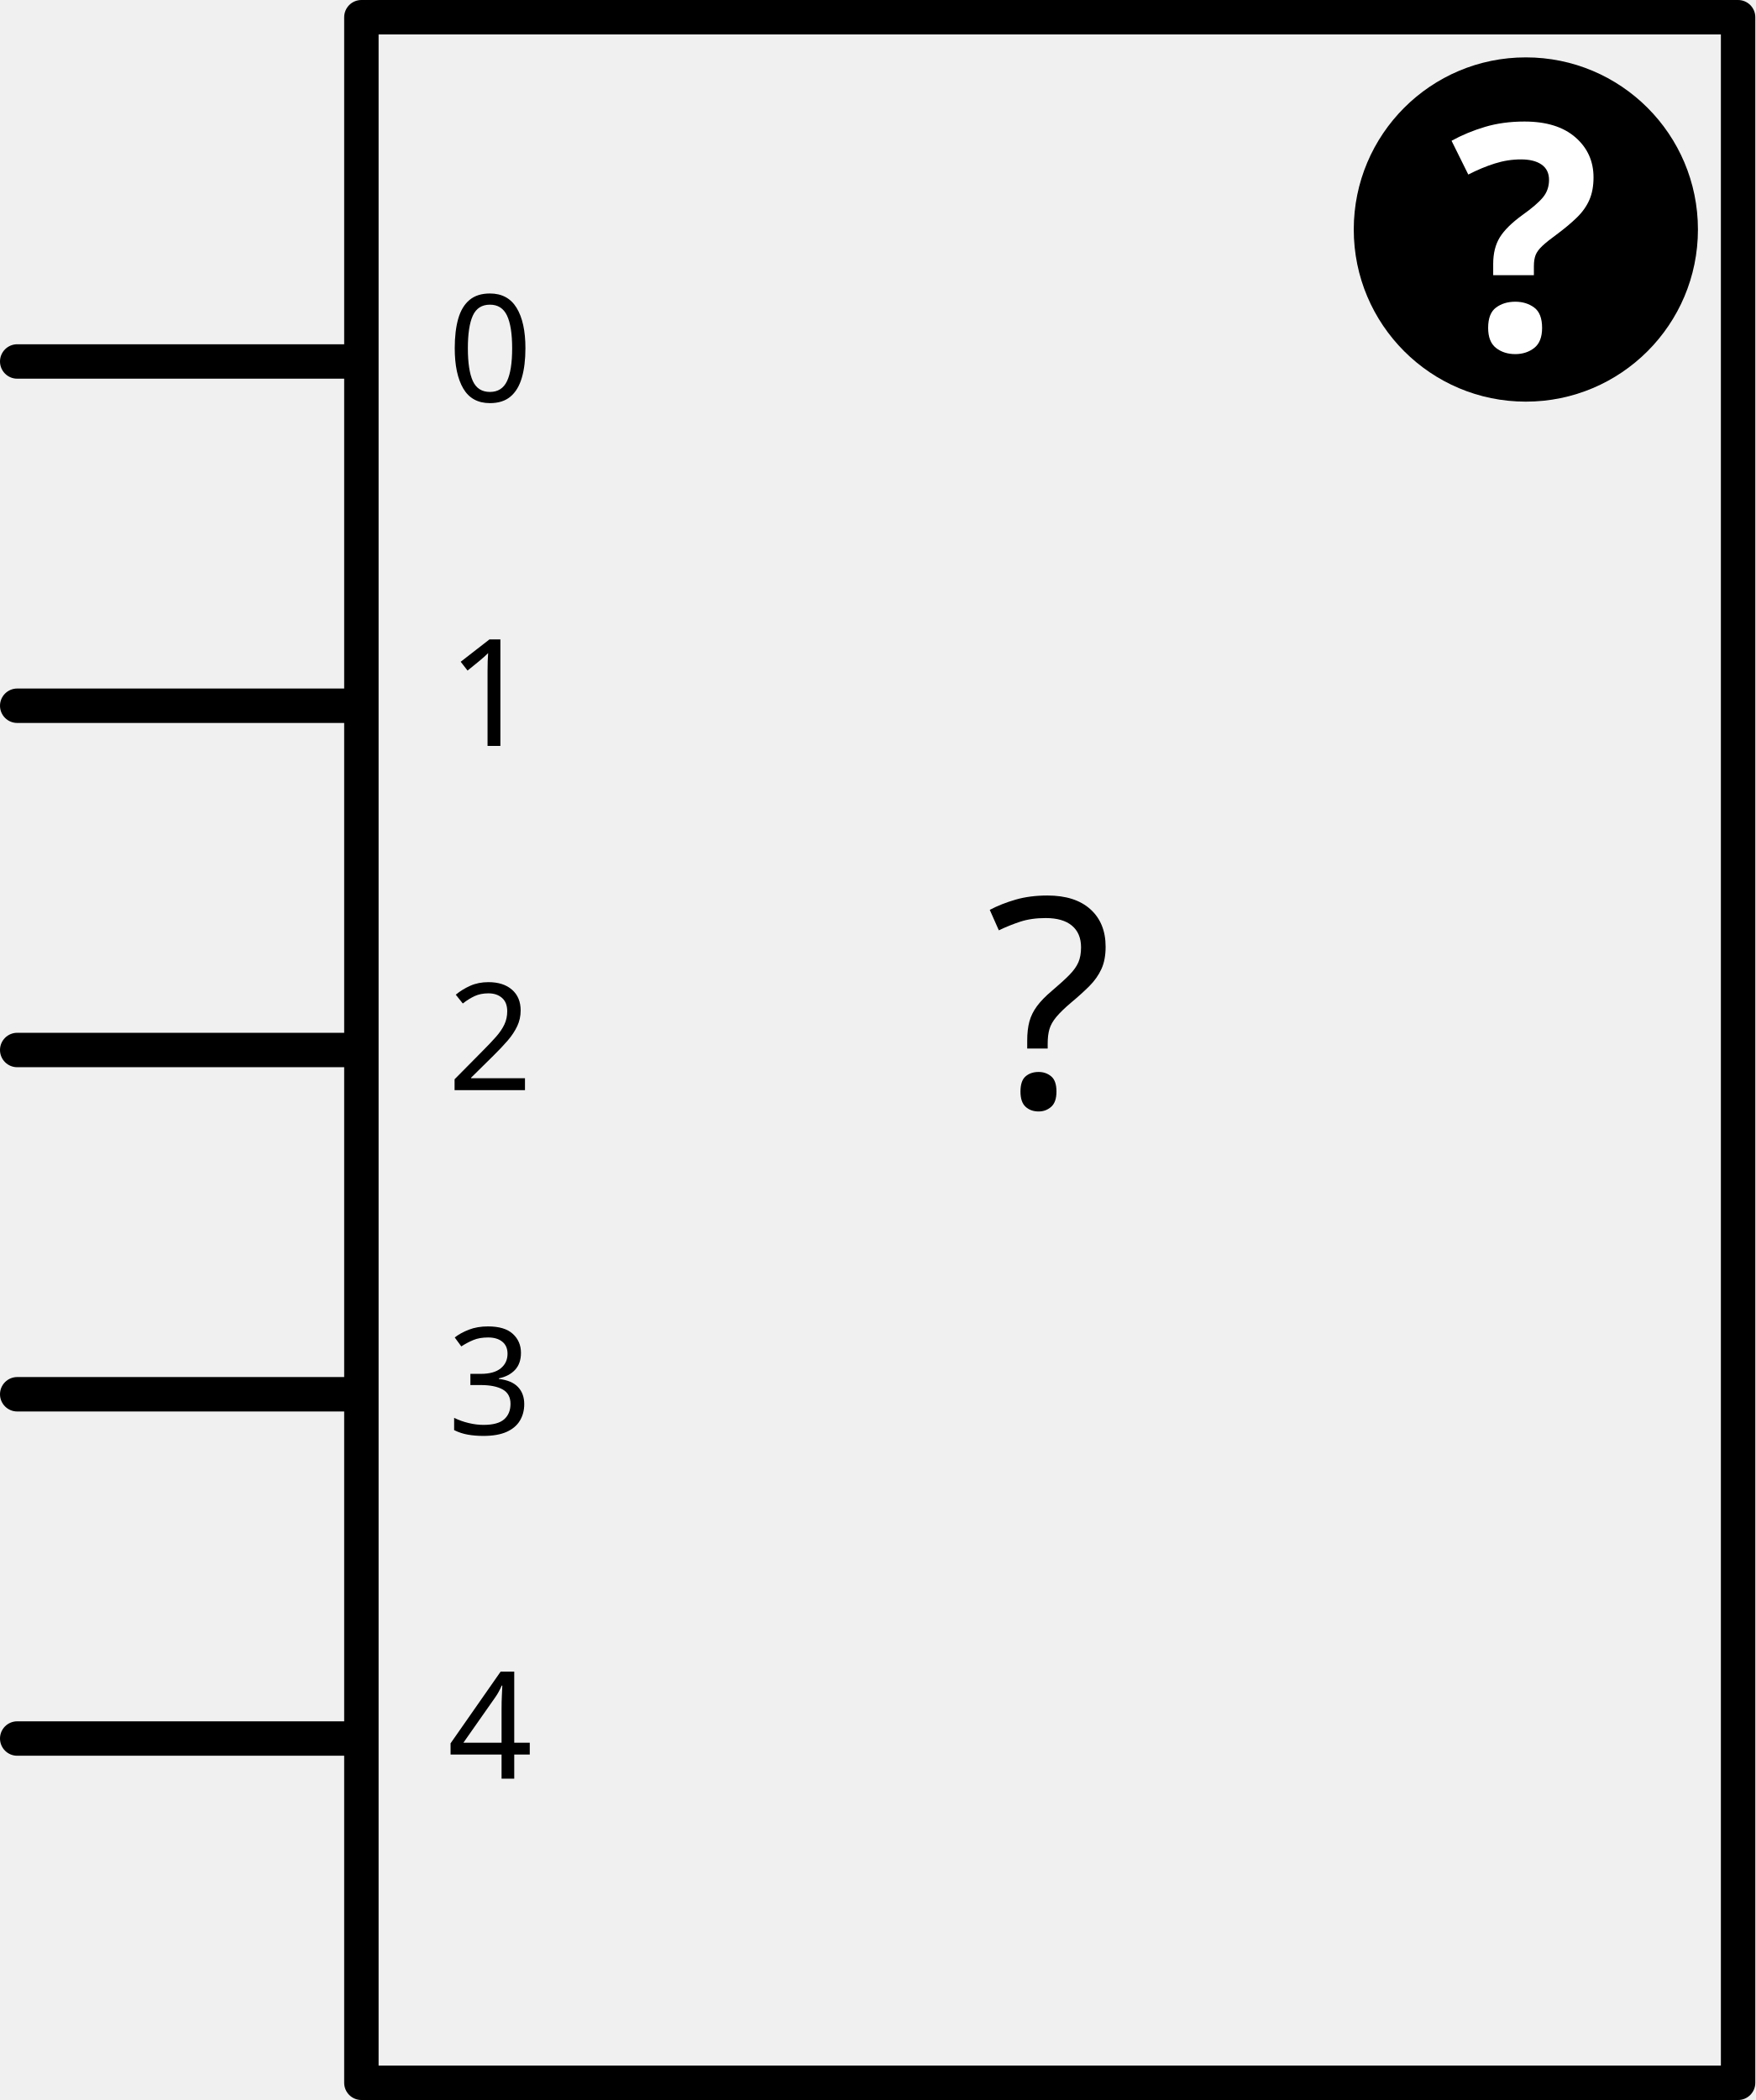
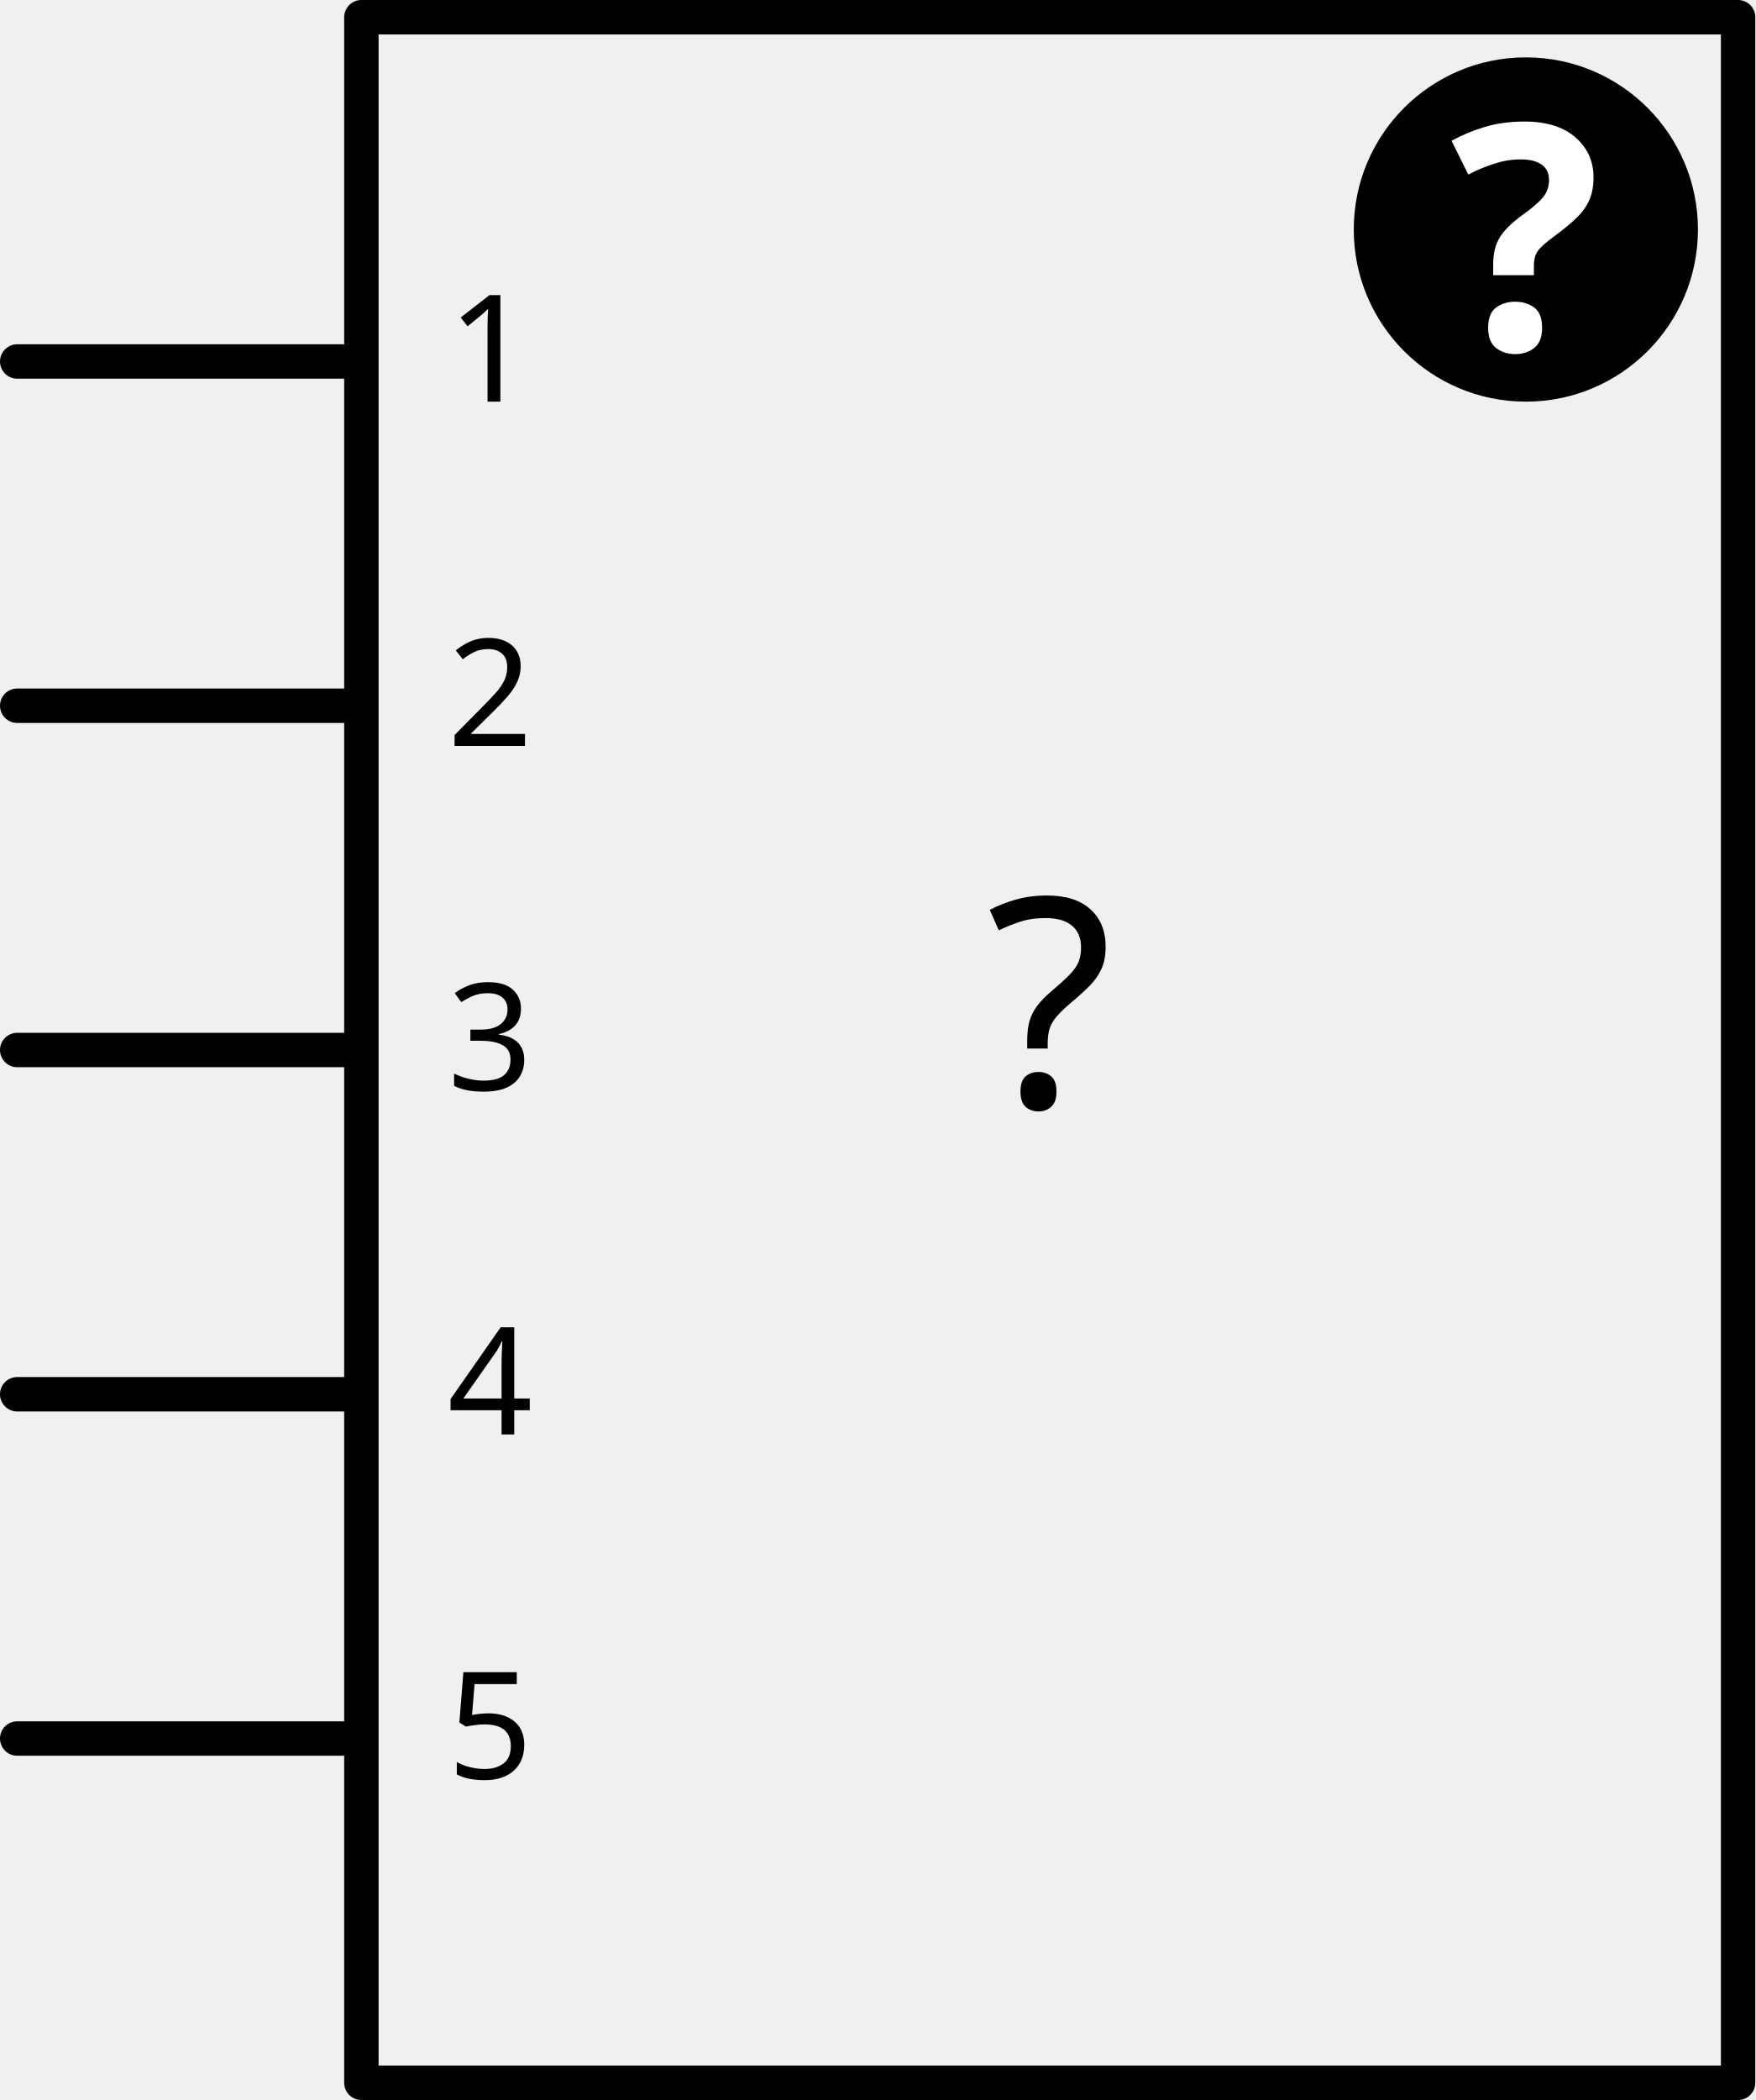
<svg xmlns="http://www.w3.org/2000/svg" version="1.0" width="1.53in" height="1.83in" viewBox="0 0 1530 1830" id="svg2">
  <g id="schematic">
    <rect x="315" y="15" fill="none" width="1200" height="1800" stroke="#000000" stroke-linejoin="round" stroke-linecap="round" stroke-width="30" />
    <text id="label" x="915" y="965.0" fill="#000000" stroke="none" font-family="Droid Sans" text-anchor="middle" font-size="255">?</text>
    <circle fill="#000000" cx="1330" cy="200" r="150" stroke-width="0" />
    <text x="1330" fill="#FFFFFF" y="305" font-family="'DroidSans'" text-anchor="middle" font-weight="bold" stroke-width="0" font-size="275">?</text>
    <line fill="none" stroke="#000000" stroke-linejoin="round" stroke-linecap="round" stroke-width="30" x1="15" y1="315" x2="300" y2="315" />
    <rect x="0" y="300" fill="none" width="300" height="30" id="connector0pin" stroke-width="0" />
    <rect x="0" y="300" fill="none" width="30" height="30" id="connector0terminal" stroke-width="0" />
-     <text id="label0" x="390" y="350" font-family="'DroidSans'" stroke="none" fill="#000000" text-anchor="start" font-size="130">0</text>
+     <text id="label0" x="390" y="350" font-family="'DroidSans'" stroke="none" fill="#000000" text-anchor="start" font-size="130">1</text>
    <line fill="none" stroke="#000000" stroke-linejoin="round" stroke-linecap="round" stroke-width="30" x1="15" y1="615" x2="300" y2="615" />
    <rect x="0" y="600" fill="none" width="300" height="30" id="connector1pin" stroke-width="0" />
    <rect x="0" y="600" fill="none" width="30" height="30" id="connector1terminal" stroke-width="0" />
-     <text id="label1" x="390" y="650" font-family="'DroidSans'" stroke="none" fill="#000000" text-anchor="start" font-size="130">1</text>
+     <text id="label1" x="390" y="650" font-family="'DroidSans'" stroke="none" fill="#000000" text-anchor="start" font-size="130">2</text>
    <line fill="none" stroke="#000000" stroke-linejoin="round" stroke-linecap="round" stroke-width="30" x1="15" y1="915" x2="300" y2="915" />
    <rect x="0" y="900" fill="none" width="300" height="30" id="connector2pin" stroke-width="0" />
    <rect x="0" y="900" fill="none" width="30" height="30" id="connector2terminal" stroke-width="0" />
-     <text id="label2" x="390" y="950" font-family="'DroidSans'" stroke="none" fill="#000000" text-anchor="start" font-size="130">2</text>
+     <text id="label2" x="390" y="950" font-family="'DroidSans'" stroke="none" fill="#000000" text-anchor="start" font-size="130">3</text>
    <line fill="none" stroke="#000000" stroke-linejoin="round" stroke-linecap="round" stroke-width="30" x1="15" y1="1215" x2="300" y2="1215" />
    <rect x="0" y="1200" fill="none" width="300" height="30" id="connector3pin" stroke-width="0" />
    <rect x="0" y="1200" fill="none" width="30" height="30" id="connector3terminal" stroke-width="0" />
-     <text id="label3" x="390" y="1250" font-family="'DroidSans'" stroke="none" fill="#000000" text-anchor="start" font-size="130">3</text>
+     <text id="label3" x="390" y="1250" font-family="'DroidSans'" stroke="none" fill="#000000" text-anchor="start" font-size="130">4</text>
    <line fill="none" stroke="#000000" stroke-linejoin="round" stroke-linecap="round" stroke-width="30" x1="15" y1="1515" x2="300" y2="1515" />
    <rect x="0" y="1500" fill="none" width="300" height="30" id="connector4pin" stroke-width="0" />
    <rect x="0" y="1500" fill="none" width="30" height="30" id="connector4terminal" stroke-width="0" />
-     <text id="label4" x="390" y="1550" font-family="'DroidSans'" stroke="none" fill="#000000" text-anchor="start" font-size="130">4</text>
+     <text id="label4" x="390" y="1550" font-family="'DroidSans'" stroke="none" fill="#000000" text-anchor="start" font-size="130">5</text>
  </g>
</svg>
